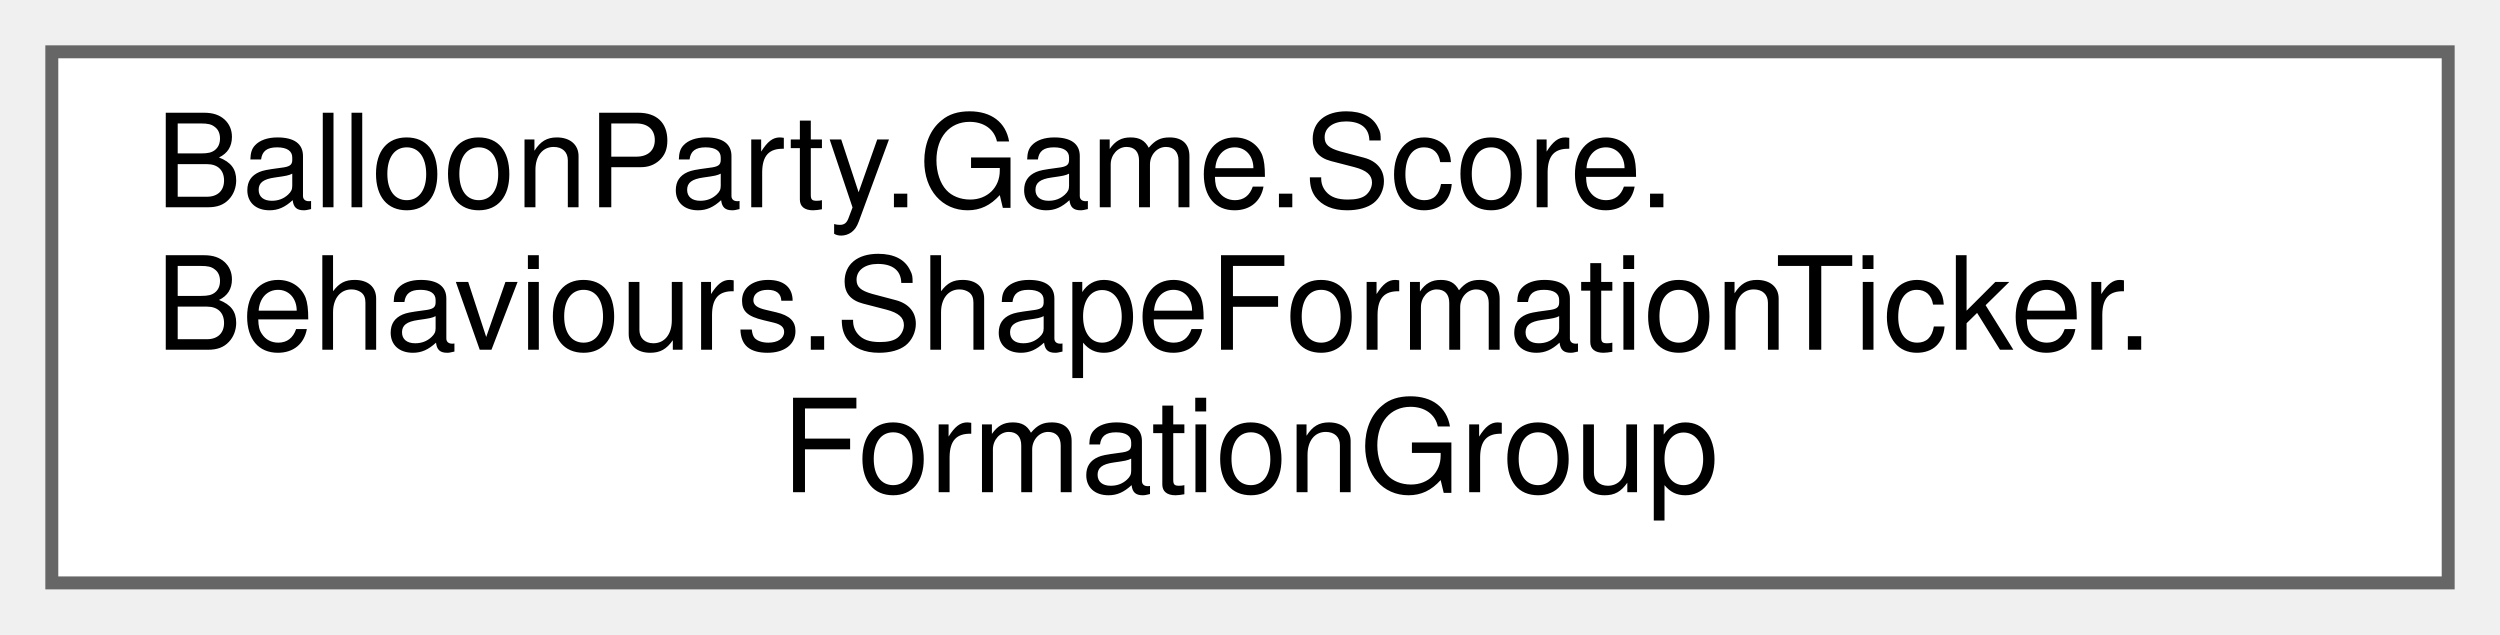
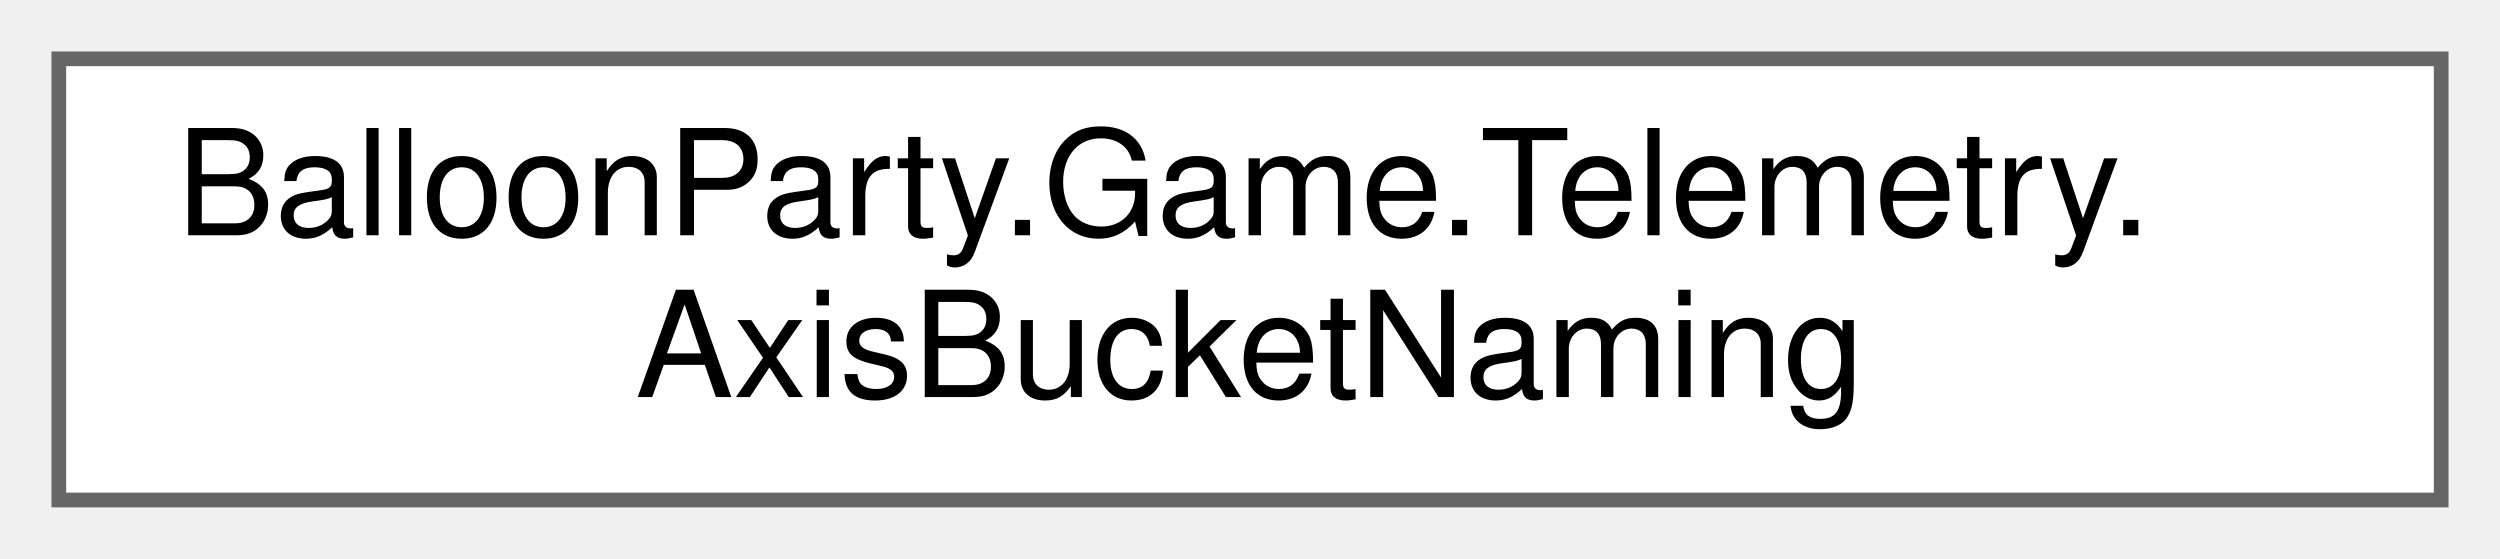
- <svg xmlns="http://www.w3.org/2000/svg" xmlns:xlink="http://www.w3.org/1999/xlink" width="193pt" height="49pt" viewBox="0.00 0.00 193.00 49.00">
-   <g id="graph0" class="graph" transform="scale(1 1) rotate(0) translate(4 45)">
+ <svg xmlns="http://www.w3.org/2000/svg" xmlns:xlink="http://www.w3.org/1999/xlink" width="170pt" height="38pt" viewBox="0.00 0.00 170.00 38.00">
+   <g id="graph0" class="graph" transform="scale(1 1) rotate(0) translate(4 34)">
    <g id="Node000000" class="node">
      <g id="a_Node000000">
-         <a xlink:href="classBalloonParty_1_1Game_1_1Score_1_1Behaviours_1_1ShapeFormationTicker_1_1FormationGroup.html" target="_top" xlink:title=" ">
-           <polygon fill="white" stroke="#666666" points="185,-41 0,-41 0,0 185,0 185,-41" />
-           <text text-anchor="start" x="8" y="-29" font-family="Helvetica,sans-Serif" font-size="10.00">BalloonParty.Game.Score.</text>
-           <text text-anchor="start" x="8" y="-18" font-family="Helvetica,sans-Serif" font-size="10.00">Behaviours.ShapeFormationTicker.</text>
-           <text text-anchor="middle" x="92.5" y="-7" font-family="Helvetica,sans-Serif" font-size="10.00">FormationGroup</text>
+         <a xlink:href="classBalloonParty_1_1Game_1_1Telemetry_1_1AxisBucketNaming.html" target="_top" xlink:title=" ">
+           <polygon fill="white" stroke="#666666" points="162,-30 0,-30 0,0 162,0 162,-30" />
+           <text text-anchor="start" x="8" y="-18" font-family="Helvetica,sans-Serif" font-size="10.00">BalloonParty.Game.Telemetry.</text>
+           <text text-anchor="middle" x="81" y="-7" font-family="Helvetica,sans-Serif" font-size="10.00">AxisBucketNaming</text>
        </a>
      </g>
    </g>
  </g>
</svg>
